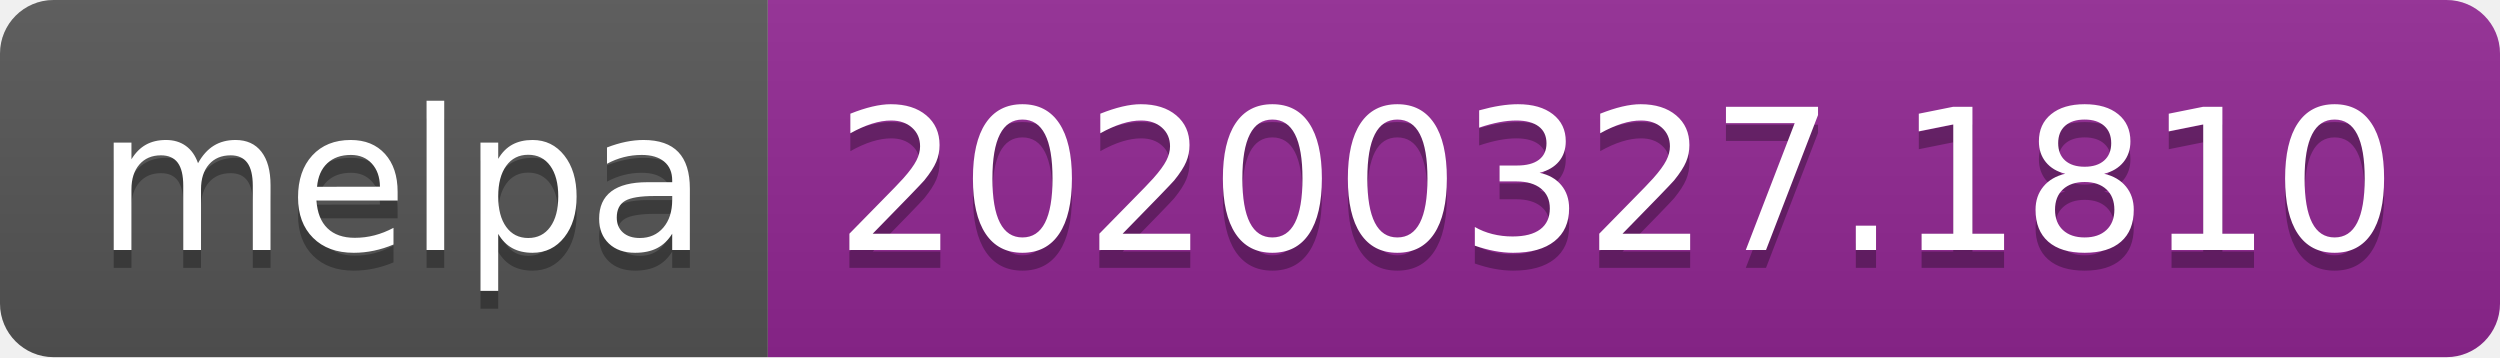
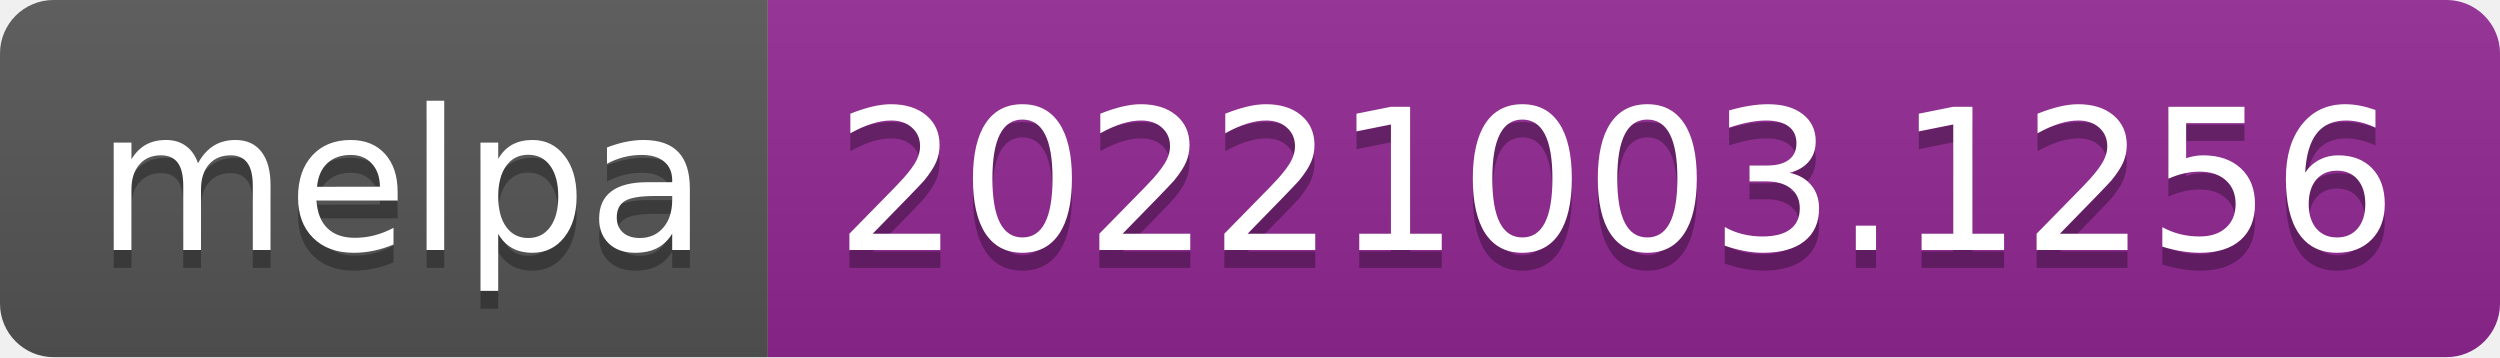
- <svg xmlns="http://www.w3.org/2000/svg" width="140" height="20" role="img" aria-label="melpa: 20200327.1810">
+ <svg xmlns="http://www.w3.org/2000/svg" width="140" height="20" role="img" aria-label="melpa: 20221003.1256">
  <linearGradient id="s" x2="0" y2="100%">
    <stop offset="0" stop-color="#bbb" stop-opacity=".1" />
    <stop offset="1" stop-opacity=".1" />
  </linearGradient>
  <clipPath id="r">
    <rect width="140" height="20" rx="3" fill="#fff" />
  </clipPath>
  <g clip-path="url(#r)">
    <rect width="43" height="20" fill="#555" />
    <rect x="43" width="97" height="20" fill="#922793" />
    <rect width="140" height="20" fill="url(#s)" />
  </g>
  <g fill="#fff" text-anchor="middle" font-family="Verdana,Geneva,DejaVu Sans,sans-serif" text-rendering="geometricPrecision" font-size="110">
    <text aria-hidden="true" x="225" y="150" fill="#010101" fill-opacity=".3" transform="scale(.1)" textLength="330">melpa</text>
    <text x="225" y="140" transform="scale(.1)" fill="#fff" textLength="330">melpa</text>
-     <text aria-hidden="true" x="905" y="150" fill="#010101" fill-opacity=".3" transform="scale(.1)" textLength="870">20200327.1810</text>
-     <text x="905" y="140" transform="scale(.1)" fill="#fff" textLength="870">20200327.1810</text>
+     <text aria-hidden="true" x="905" y="150" fill="#010101" fill-opacity=".3" transform="scale(.1)" textLength="870">20221003.1256</text>
+     <text x="905" y="140" transform="scale(.1)" fill="#fff" textLength="870">20221003.1256</text>
  </g>
</svg>
